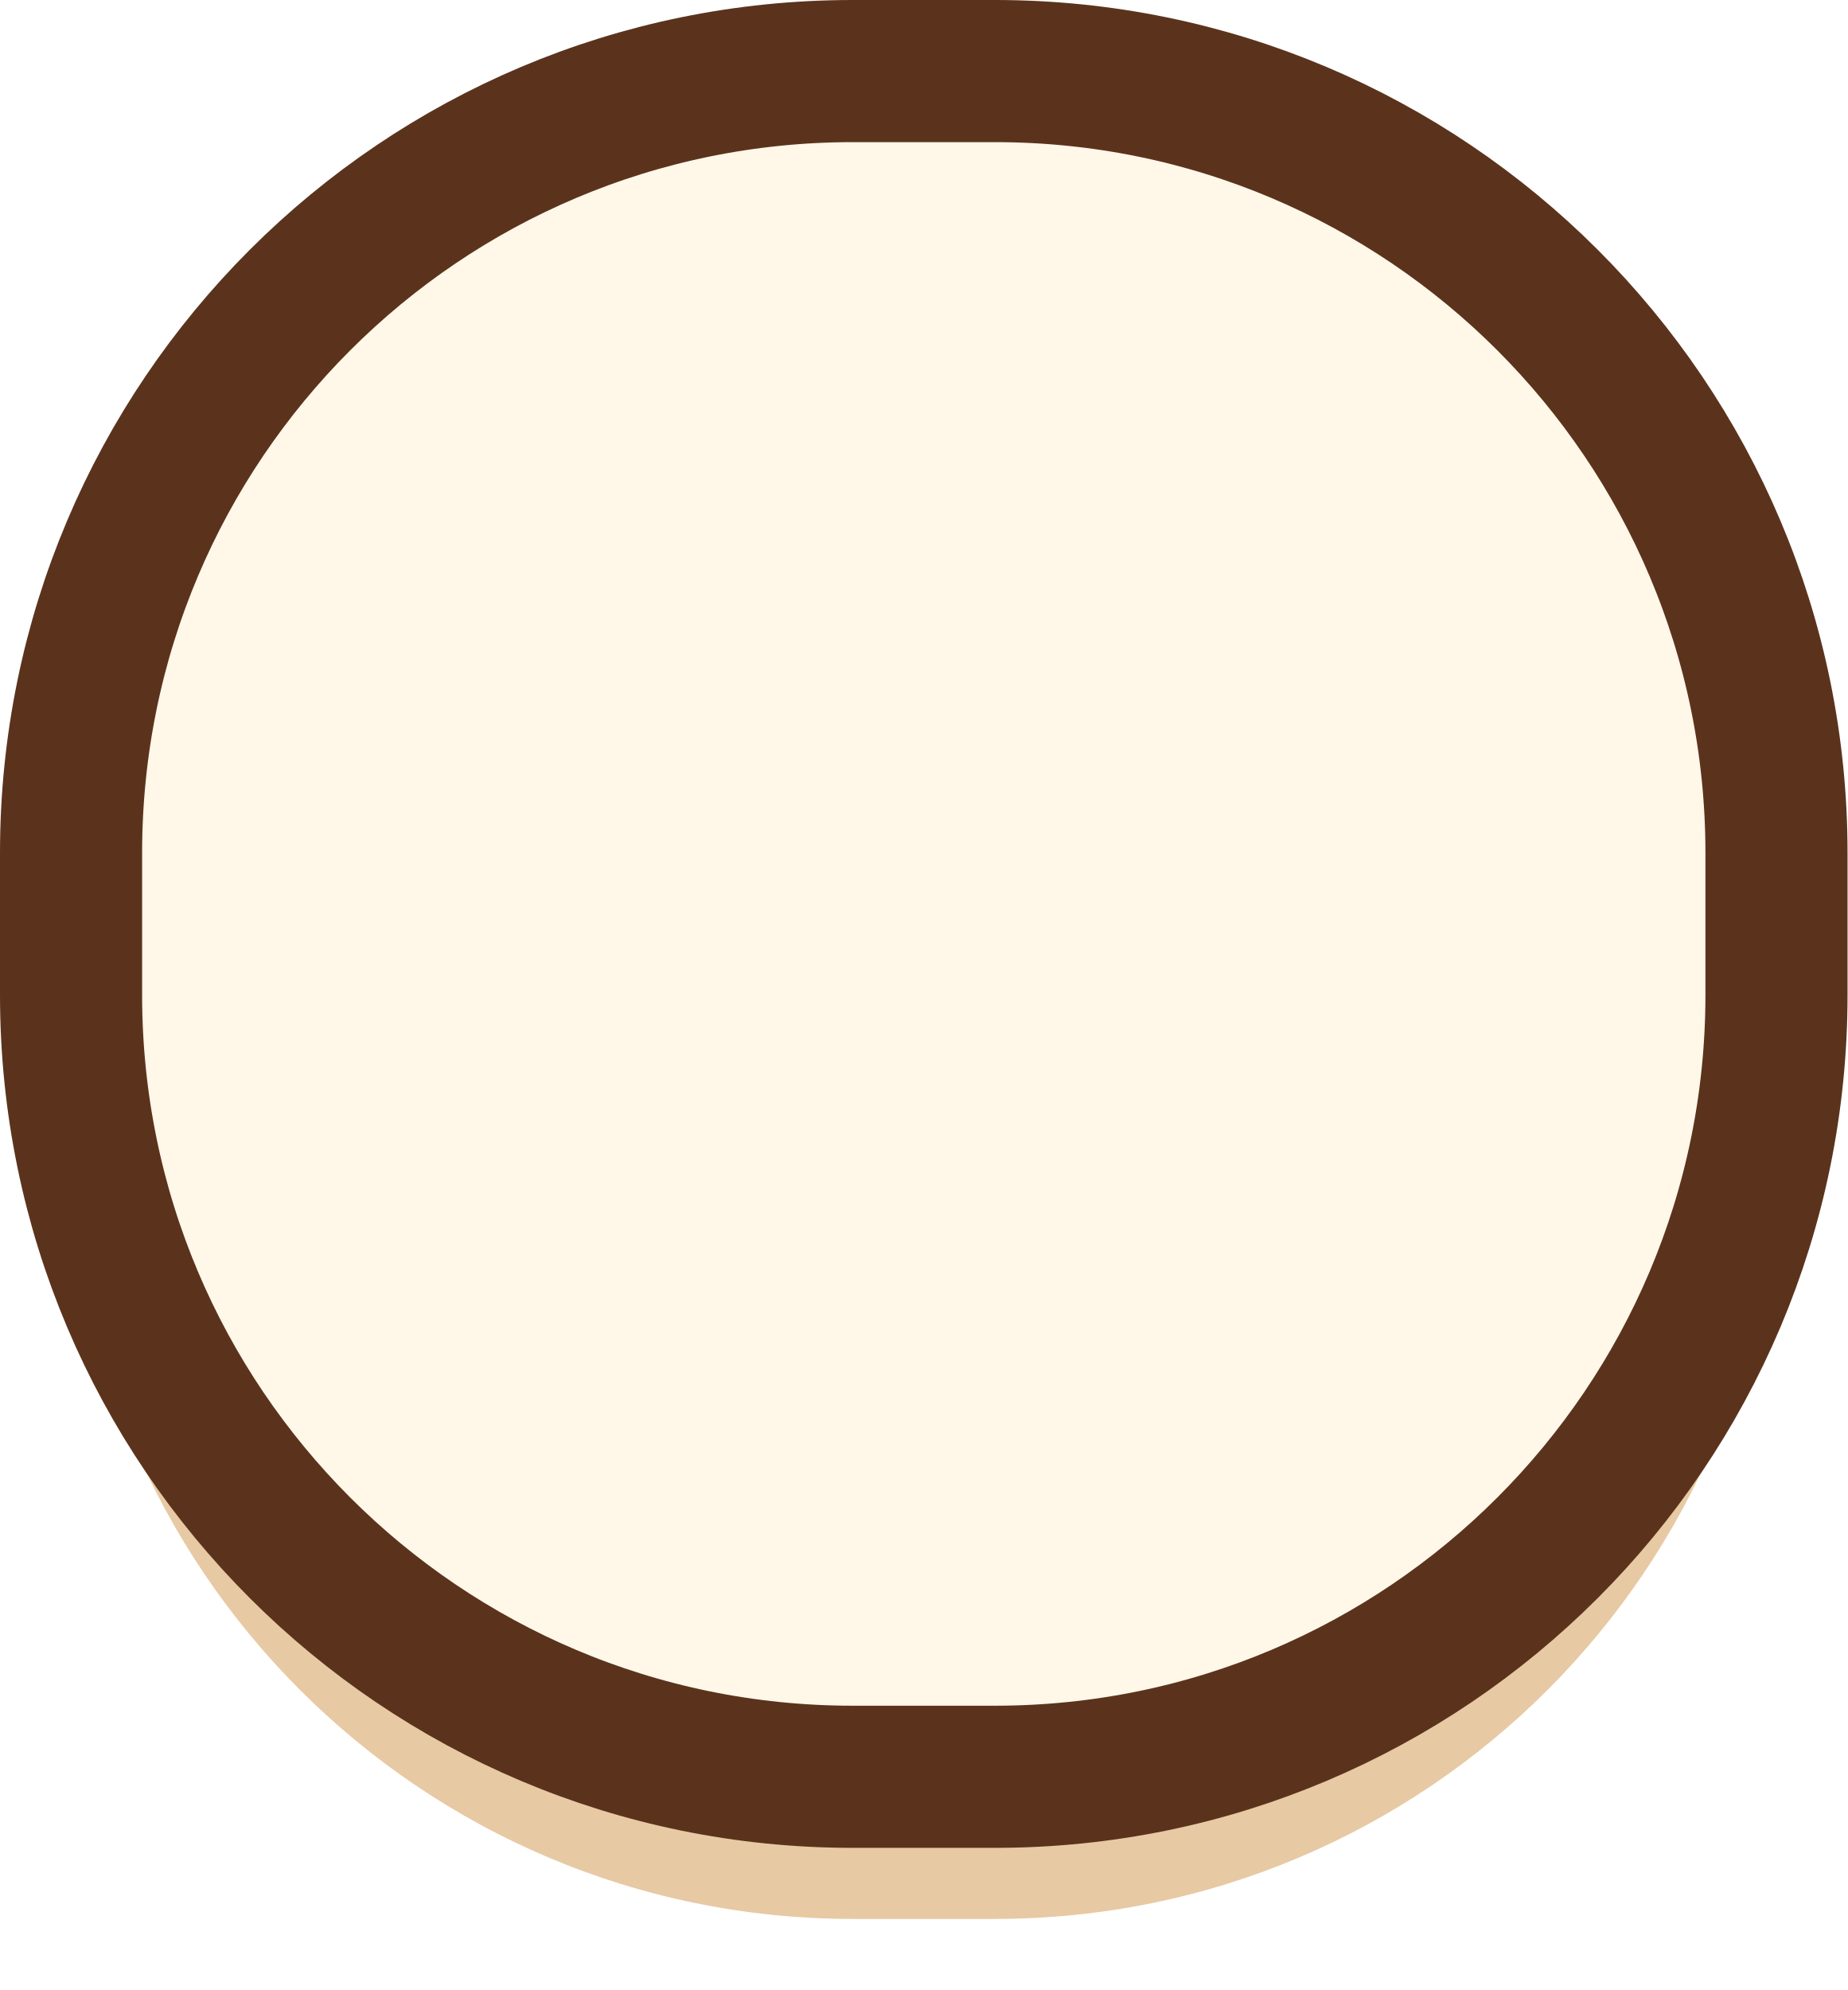
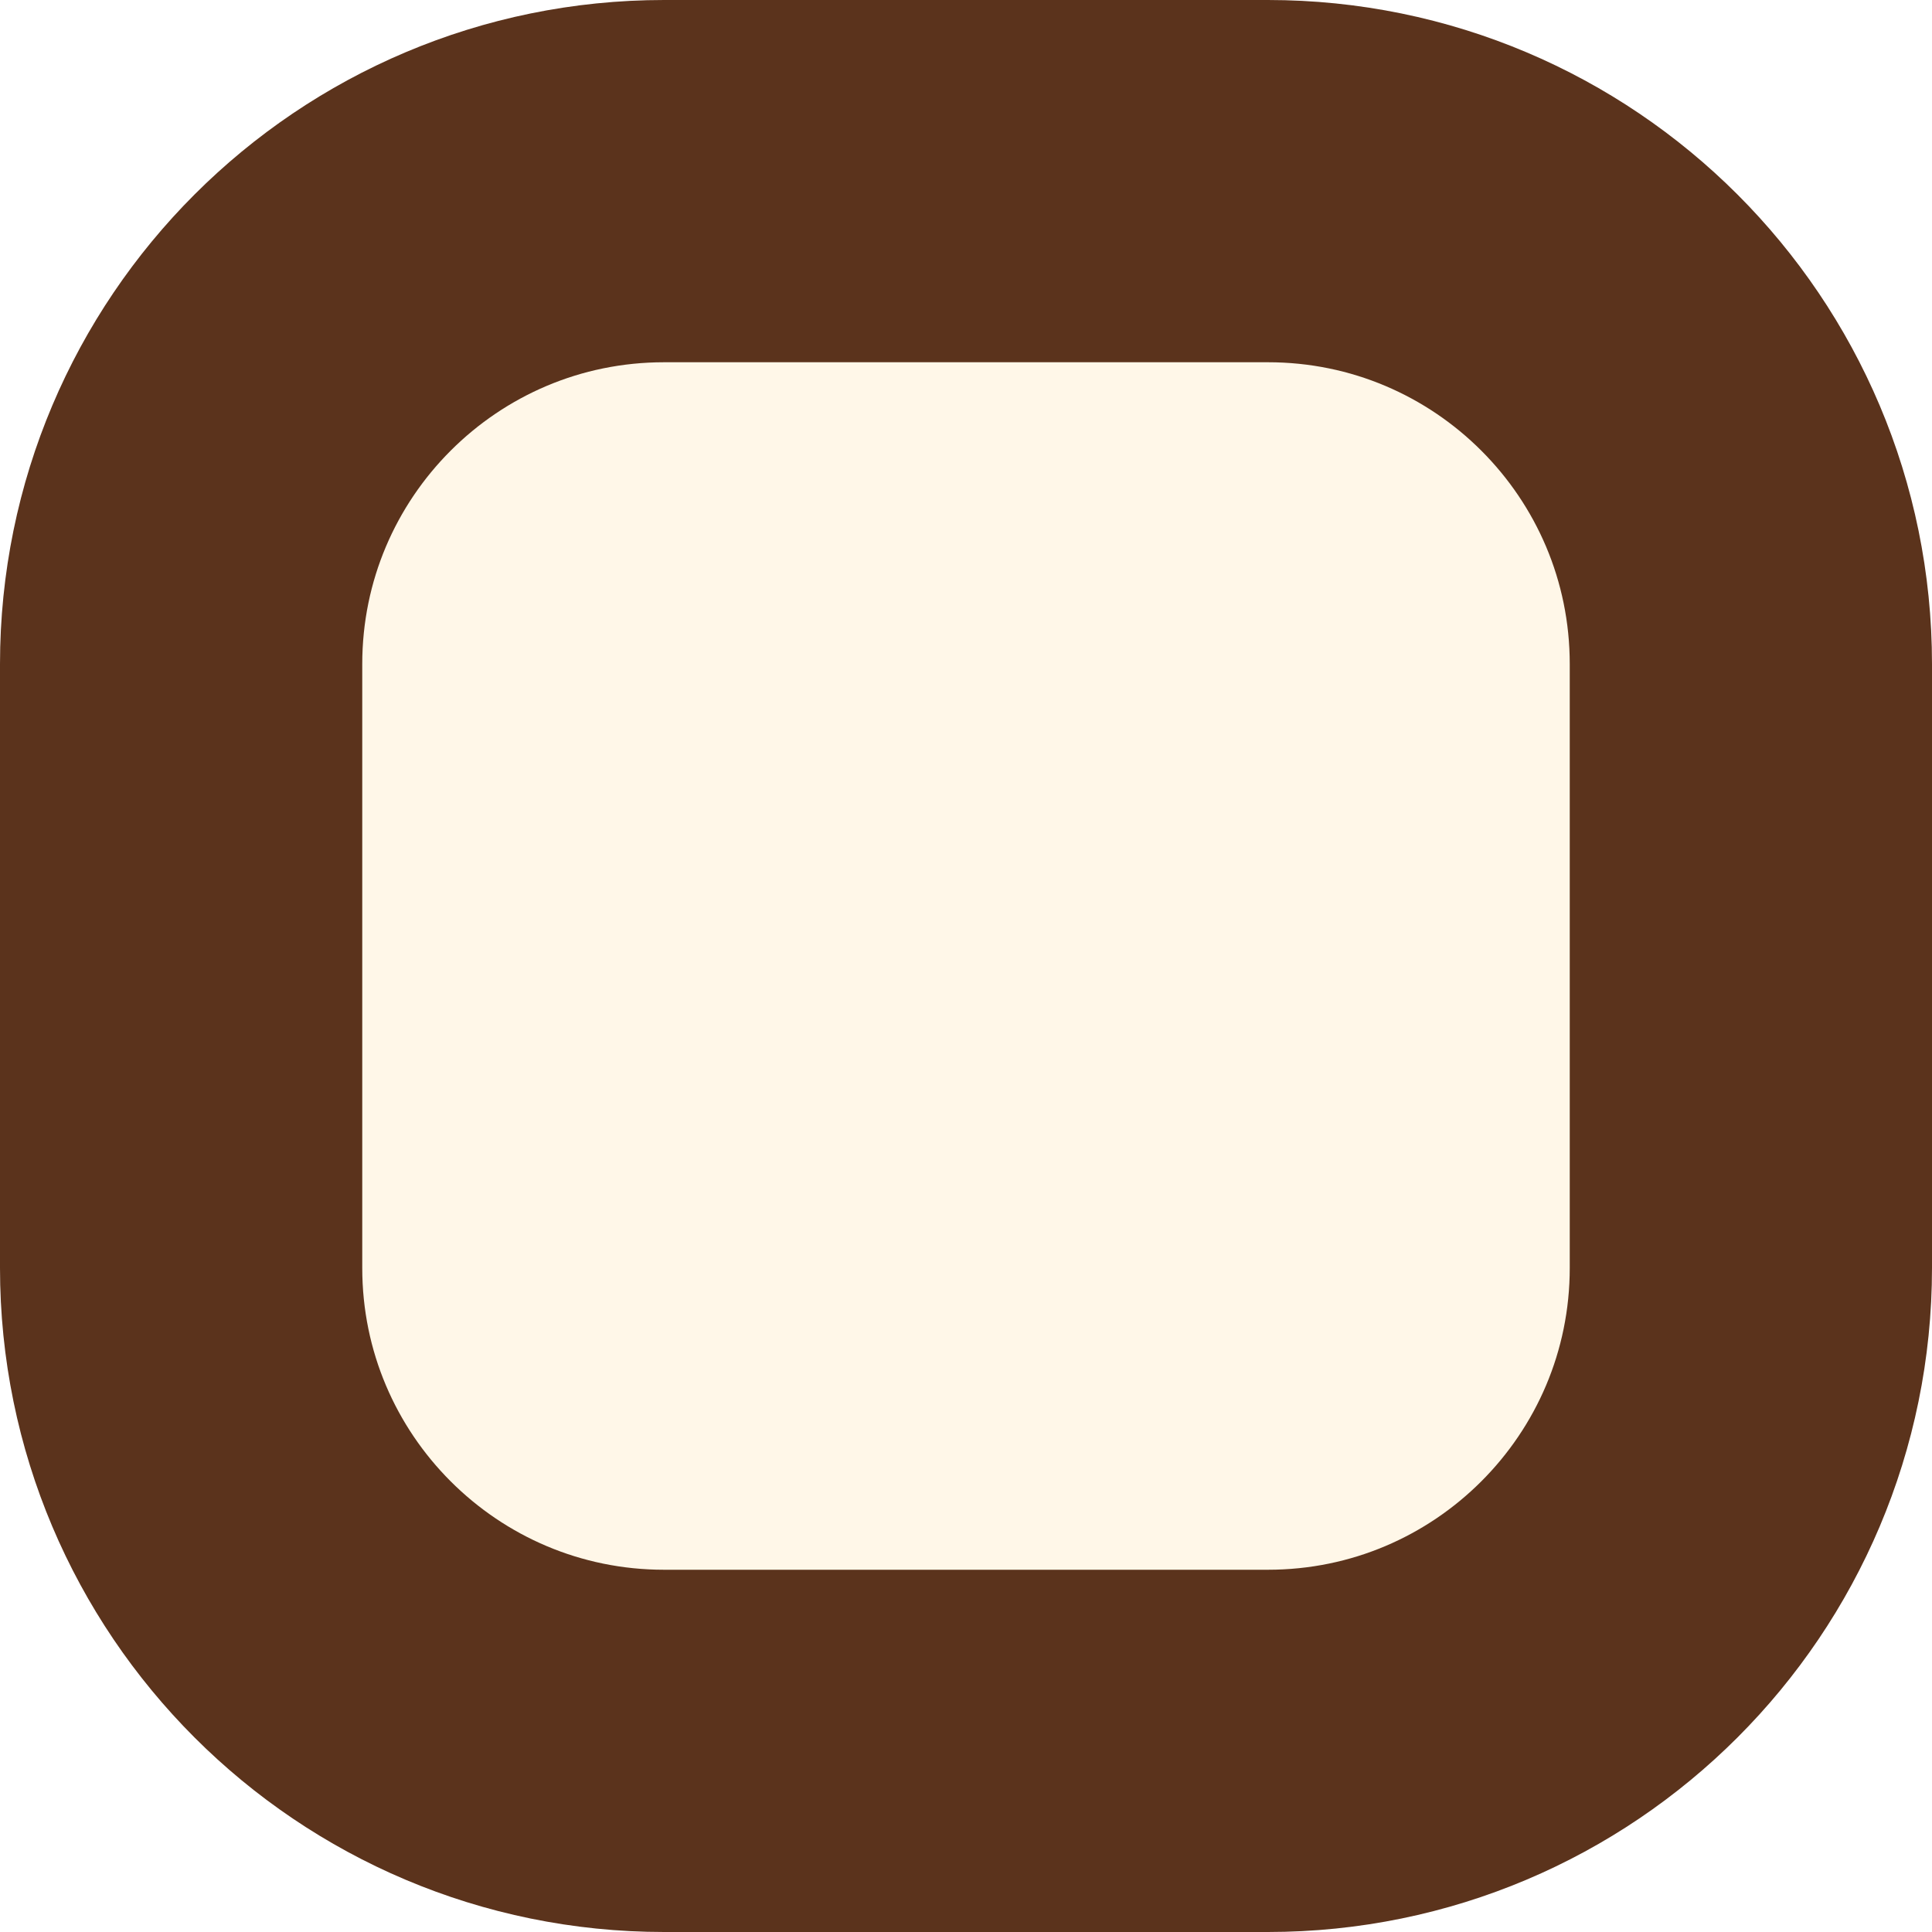
- <svg xmlns="http://www.w3.org/2000/svg" width="26" height="28" viewBox="0 0 26 28">
-   <path d="M1 12A11 11 0 0 1 12 1H14A11 11 0 0 1 25 12V14A11 11 0 0 1 14 25H12A11 11 0 0 1 1 14Z" transform="translate(0 2)" fill="#e7c9a4" />
-   <path d="M1 12A11 11 0 0 1 12 1H14A11 11 0 0 1 25 12V14A11 11 0 0 1 14 25H12A11 11 0 0 1 1 14Z" fill="#fff7e8" stroke="#5b331c" stroke-width="2" />
+ <svg xmlns="http://www.w3.org/2000/svg" width="16" height="16" viewBox="0 0 16 16">
+   <rect x="1.5" y="1.5" width="13" height="13" rx="4" fill="#fff7e8" stroke="#5b331c" stroke-width="3" />
</svg>
